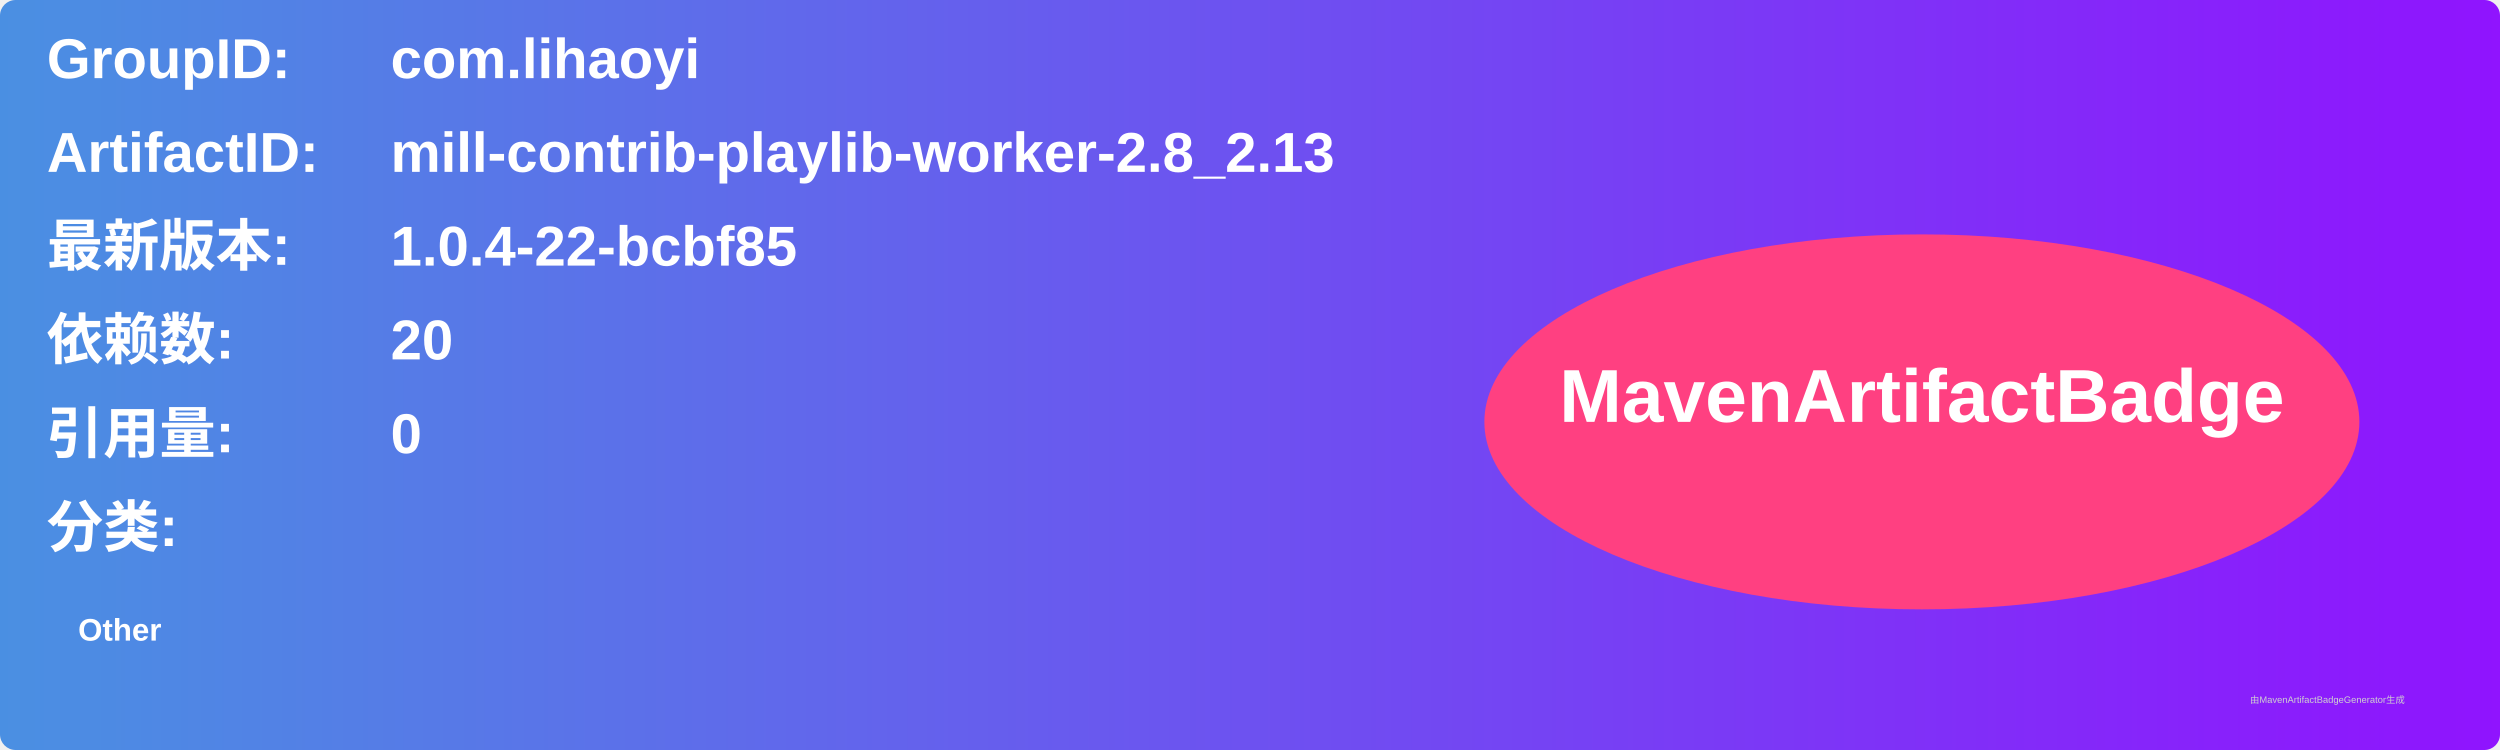
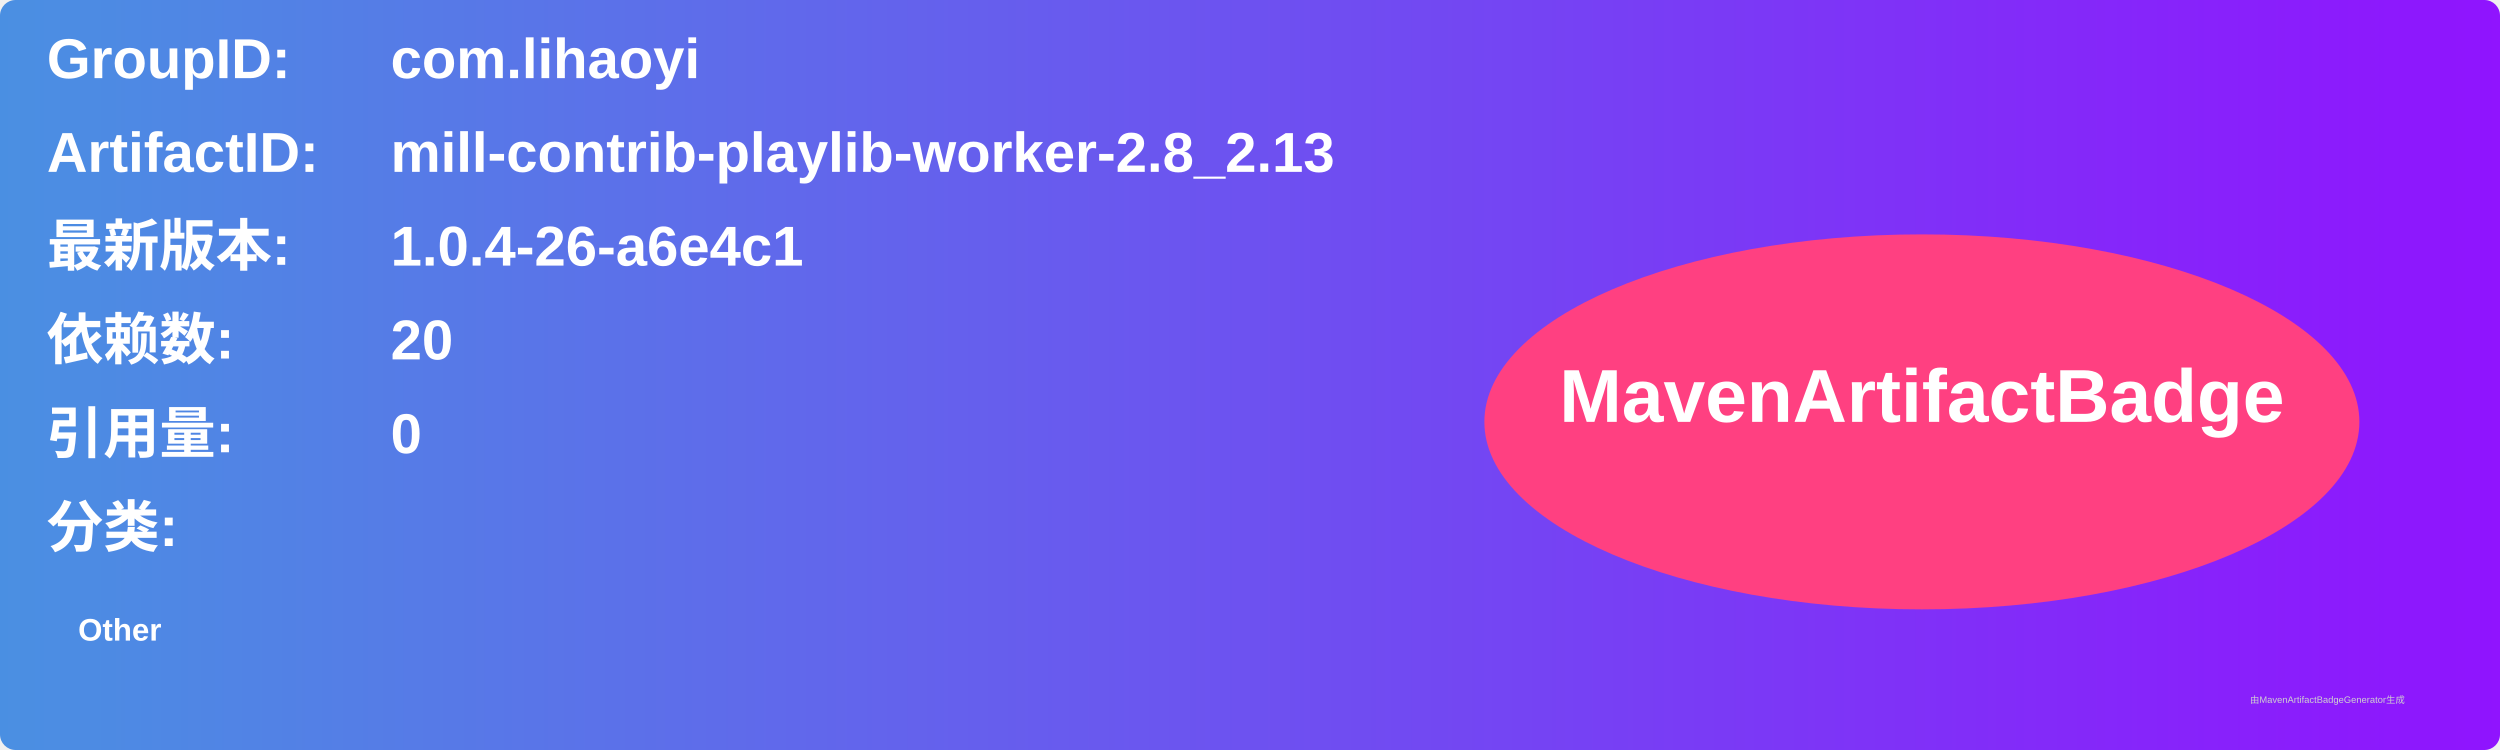
<svg xmlns="http://www.w3.org/2000/svg" width="800" height="240" viewBox="0 0 800 240">
  <linearGradient id="grad" x1="0%" y1="0%" x2="100%" y2="0%">
    <stop offset="0%" stop-color="#4a90e2" />
    <stop offset="100%" stop-color="#9013fe" />
  </linearGradient>
  <rect width="100%" height="100%" rx="5" ry="5" fill="url(#grad)" />
  <g transform="translate(15, 15)">
    <text x="0" y="10" font-family="Arial" font-size="18" fill="white" font-weight="bold" width="260">GroupID:</text>
    <text x="110" y="10" font-family="Arial" font-size="18" fill="white" font-weight="bold" width="460">com.lihaoyi</text>
    <text x="0" y="40" font-family="Arial" font-size="18" fill="white" font-weight="bold" width="260">ArtifactID:</text>
    <text x="110" y="40" font-family="Arial" font-size="18" fill="white" font-weight="bold" width="460">mill-contrib-playlib-worker-2.8_2.13</text>
    <text x="0" y="70" font-family="Arial" font-size="18" fill="white" font-weight="bold">最新版本:</text>
    <text x="110" y="70" font-family="Arial" font-size="18" fill="white" font-weight="bold">
-       <tspan font-weight="bold">1.0.4-22-bcbf85</tspan>
+       <tspan font-weight="bold">1.0.4-26-a6e4c1</tspan>
    </text>
    <text x="0" y="100" font-family="Arial" font-size="18" fill="white" font-weight="bold">依赖数: </text>
    <text x="110" y="100" font-family="Arial" font-size="18" fill="white">
      <tspan font-weight="bold">20</tspan>
    </text>
    <text x="0" y="130" font-family="Arial" font-size="18" fill="white" font-weight="bold">引用量: </text>
    <text x="110" y="130" font-family="Arial" font-size="18" fill="white">
      <tspan font-weight="bold">0</tspan>
    </text>
    <text x="0" y="160" font-family="Arial" font-size="18" fill="white" font-weight="bold">分类:</text>
    <text x="10" y="190" font-family="Arial" font-size="10" fill="white">
      <tspan font-weight="bold">Other</tspan>
    </text>
    <ellipse cx="600" cy="120" rx="140" ry="60" fill="#ff4081" />
    <text x="600" y="120" text-anchor="middle" font-family="Arial" font-size="24" fill="white" font-weight="bold">MavenArtifactBadge</text>
  </g>
  <text x="720" y="225" font-family="Arial" font-size="3" fill="#d0d0d0">由MavenArtifactBadgeGenerator生成</text>
</svg>
